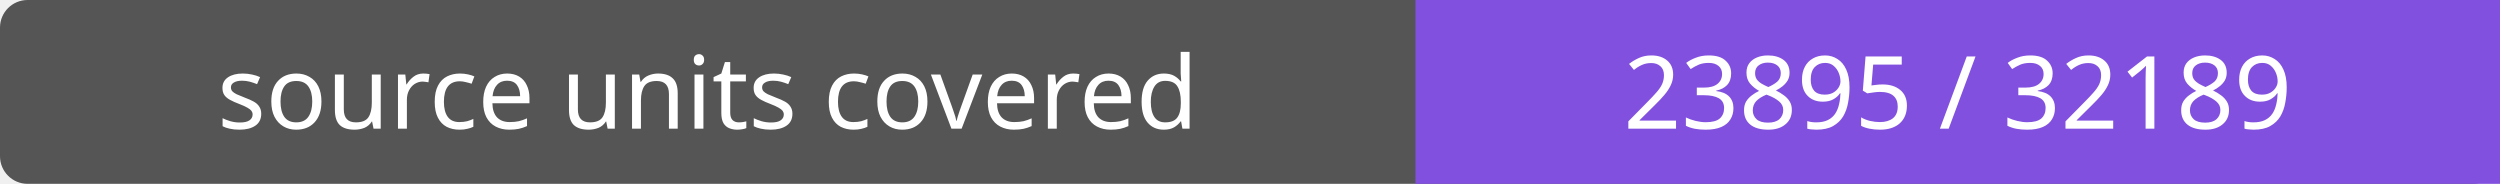
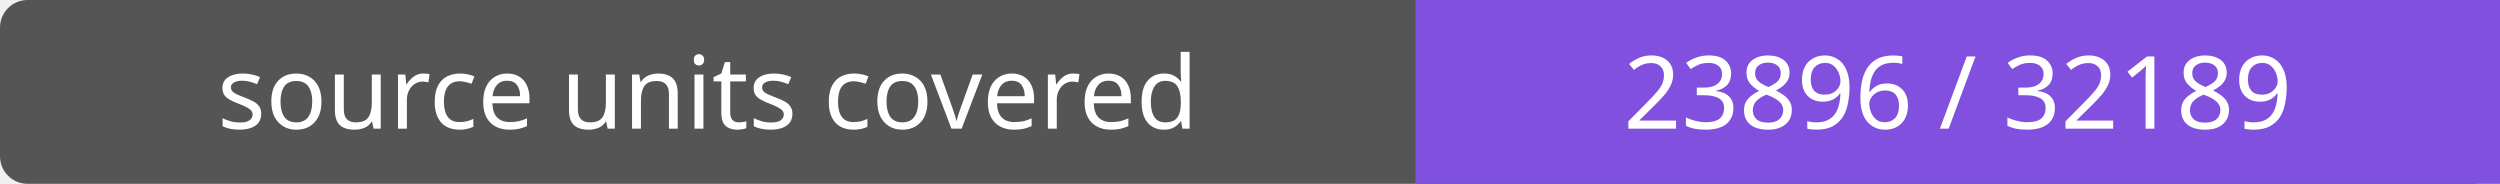
- <svg xmlns="http://www.w3.org/2000/svg" width="272" height="20" role="img" aria-label="source units covered: 23895 / 32189">
+ <svg xmlns="http://www.w3.org/2000/svg" width="272" height="20" role="img" aria-label="source units covered: 23896 / 32189">
  <rect width="272" height="20" rx="3" fill="#555" />
  <path fill="#8250df" d="M154 0h118v20H154z" />
  <g fill="#fff" text-anchor="middle" font-family="Verdana,sans-serif" font-size="11">
    <text x="77.0" y="14">source units covered</text>
-     <text x="213.0" y="14">23895 / 32189</text>
+     <text x="213.0" y="14">23896 / 32189</text>
  </g>
</svg>
